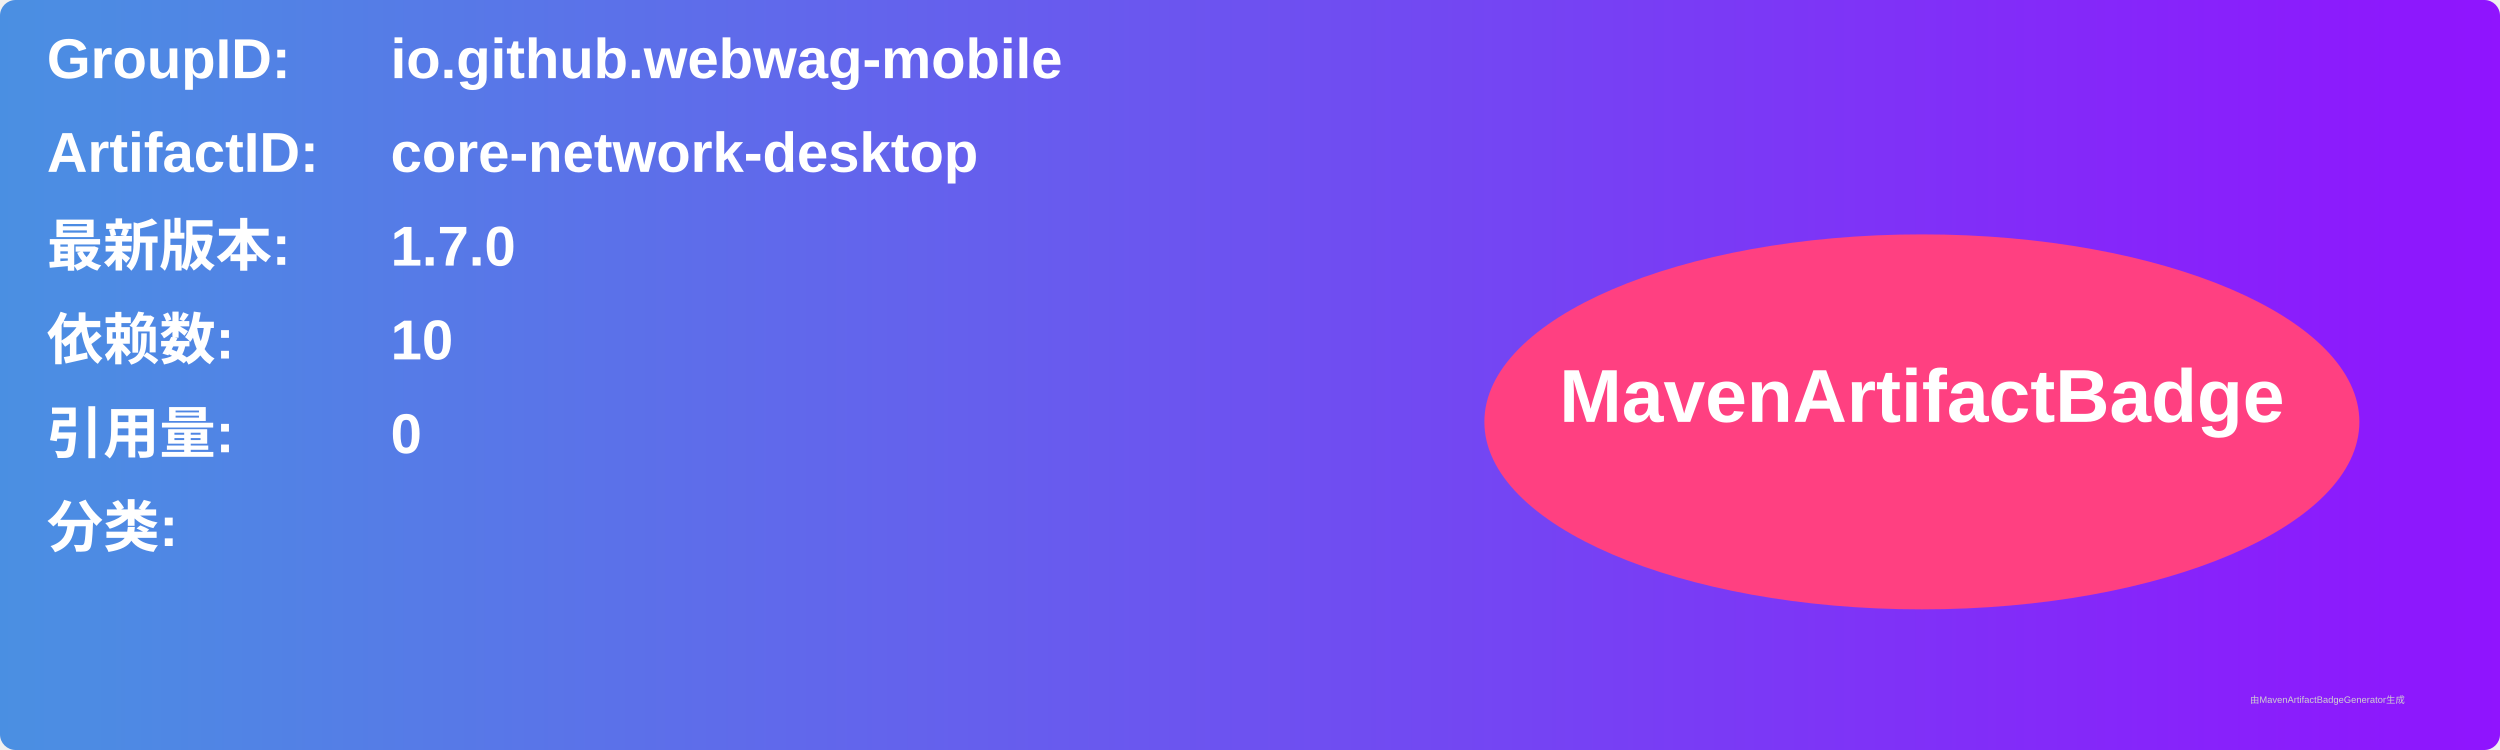
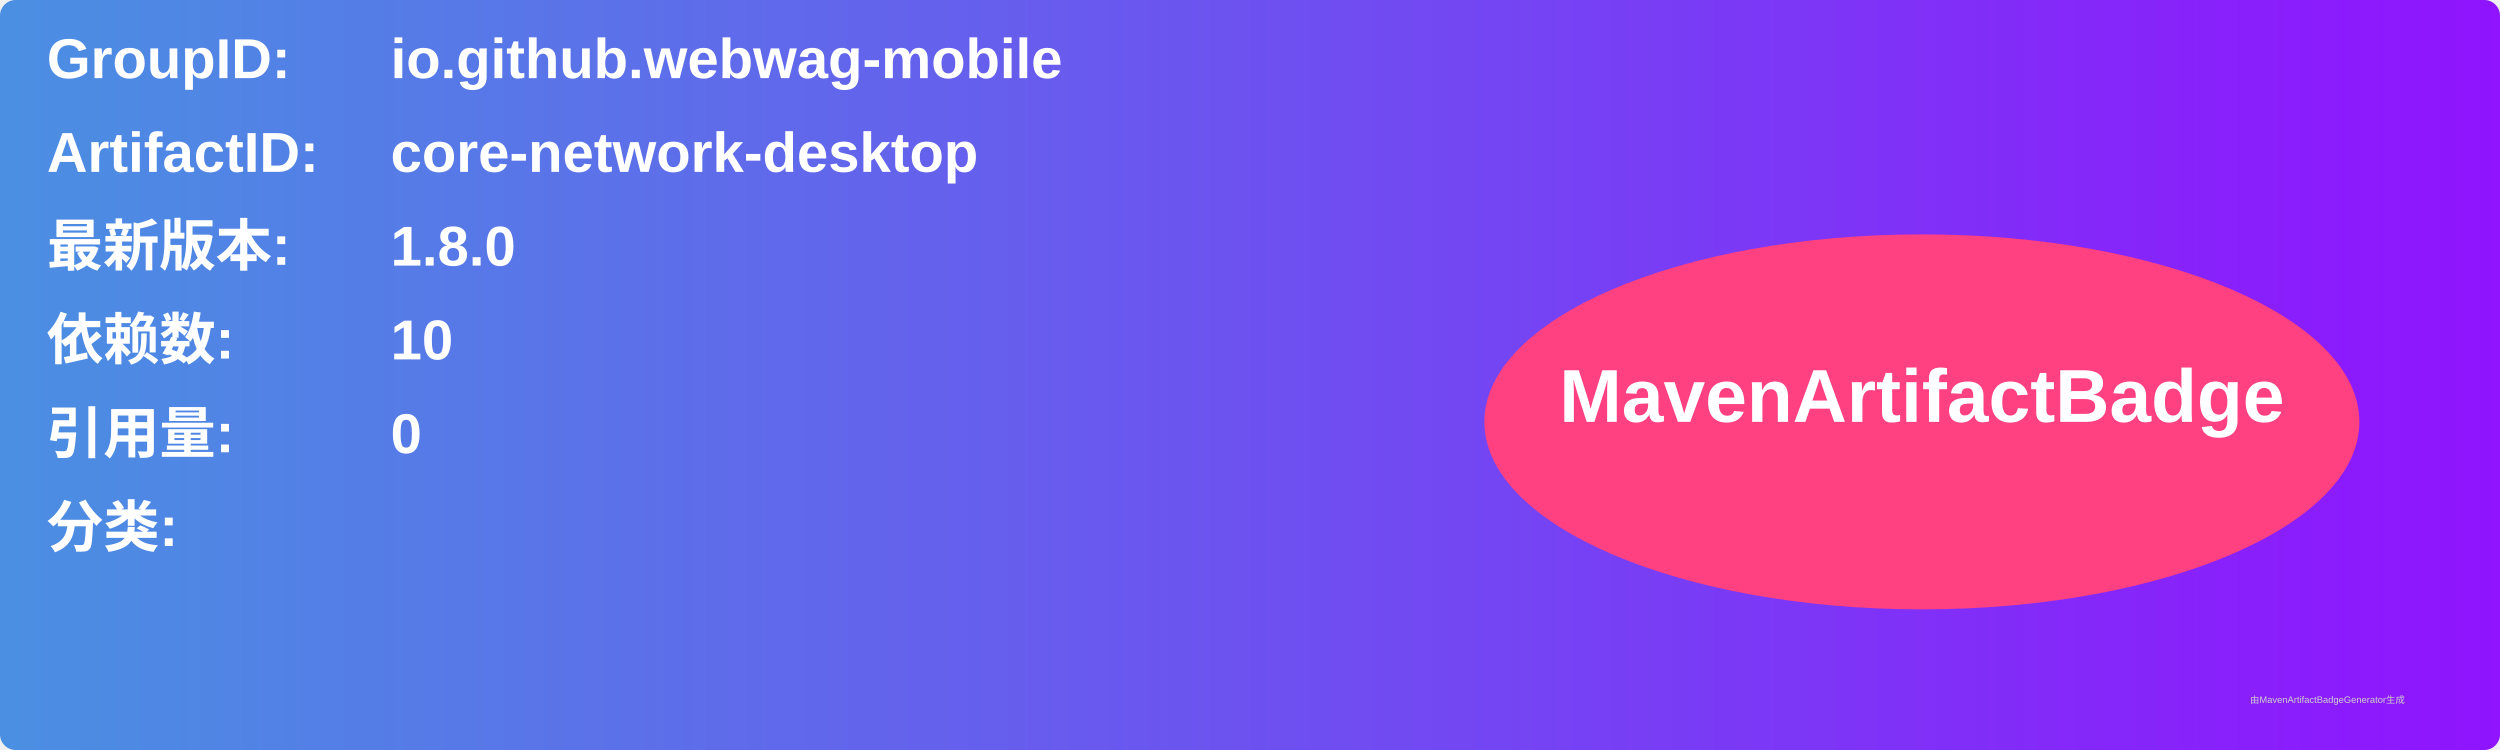
<svg xmlns="http://www.w3.org/2000/svg" width="800" height="240" viewBox="0 0 800 240">
  <linearGradient id="grad" x1="0%" y1="0%" x2="100%" y2="0%">
    <stop offset="0%" stop-color="#4a90e2" />
    <stop offset="100%" stop-color="#9013fe" />
  </linearGradient>
  <rect width="100%" height="100%" rx="5" ry="5" fill="url(#grad)" />
  <g transform="translate(15, 15)">
    <text x="0" y="10" font-family="Arial" font-size="18" fill="white" font-weight="bold" width="260">GroupID:</text>
    <text x="110" y="10" font-family="Arial" font-size="18" fill="white" font-weight="bold" width="460">io.github.webwag-mobile</text>
    <text x="0" y="40" font-family="Arial" font-size="18" fill="white" font-weight="bold" width="260">ArtifactID:</text>
    <text x="110" y="40" font-family="Arial" font-size="18" fill="white" font-weight="bold" width="460">core-network-desktop</text>
    <text x="0" y="70" font-family="Arial" font-size="18" fill="white" font-weight="bold">最新版本:</text>
    <text x="110" y="70" font-family="Arial" font-size="18" fill="white" font-weight="bold">
-       <tspan font-weight="bold">1.7.0</tspan>
+       <tspan font-weight="bold">1.8.0</tspan>
    </text>
    <text x="0" y="100" font-family="Arial" font-size="18" fill="white" font-weight="bold">依赖数: </text>
    <text x="110" y="100" font-family="Arial" font-size="18" fill="white">
      <tspan font-weight="bold">10</tspan>
    </text>
    <text x="0" y="130" font-family="Arial" font-size="18" fill="white" font-weight="bold">引用量: </text>
    <text x="110" y="130" font-family="Arial" font-size="18" fill="white">
      <tspan font-weight="bold">0</tspan>
    </text>
    <text x="0" y="160" font-family="Arial" font-size="18" fill="white" font-weight="bold">分类:</text>
    <text x="10" y="190" font-family="Arial" font-size="10" fill="white">
      <tspan font-weight="bold" />
    </text>
    <ellipse cx="600" cy="120" rx="140" ry="60" fill="#ff4081" />
    <text x="600" y="120" text-anchor="middle" font-family="Arial" font-size="24" fill="white" font-weight="bold">MavenArtifactBadge</text>
  </g>
  <text x="720" y="225" font-family="Arial" font-size="3" fill="#d0d0d0">由MavenArtifactBadgeGenerator生成</text>
</svg>
